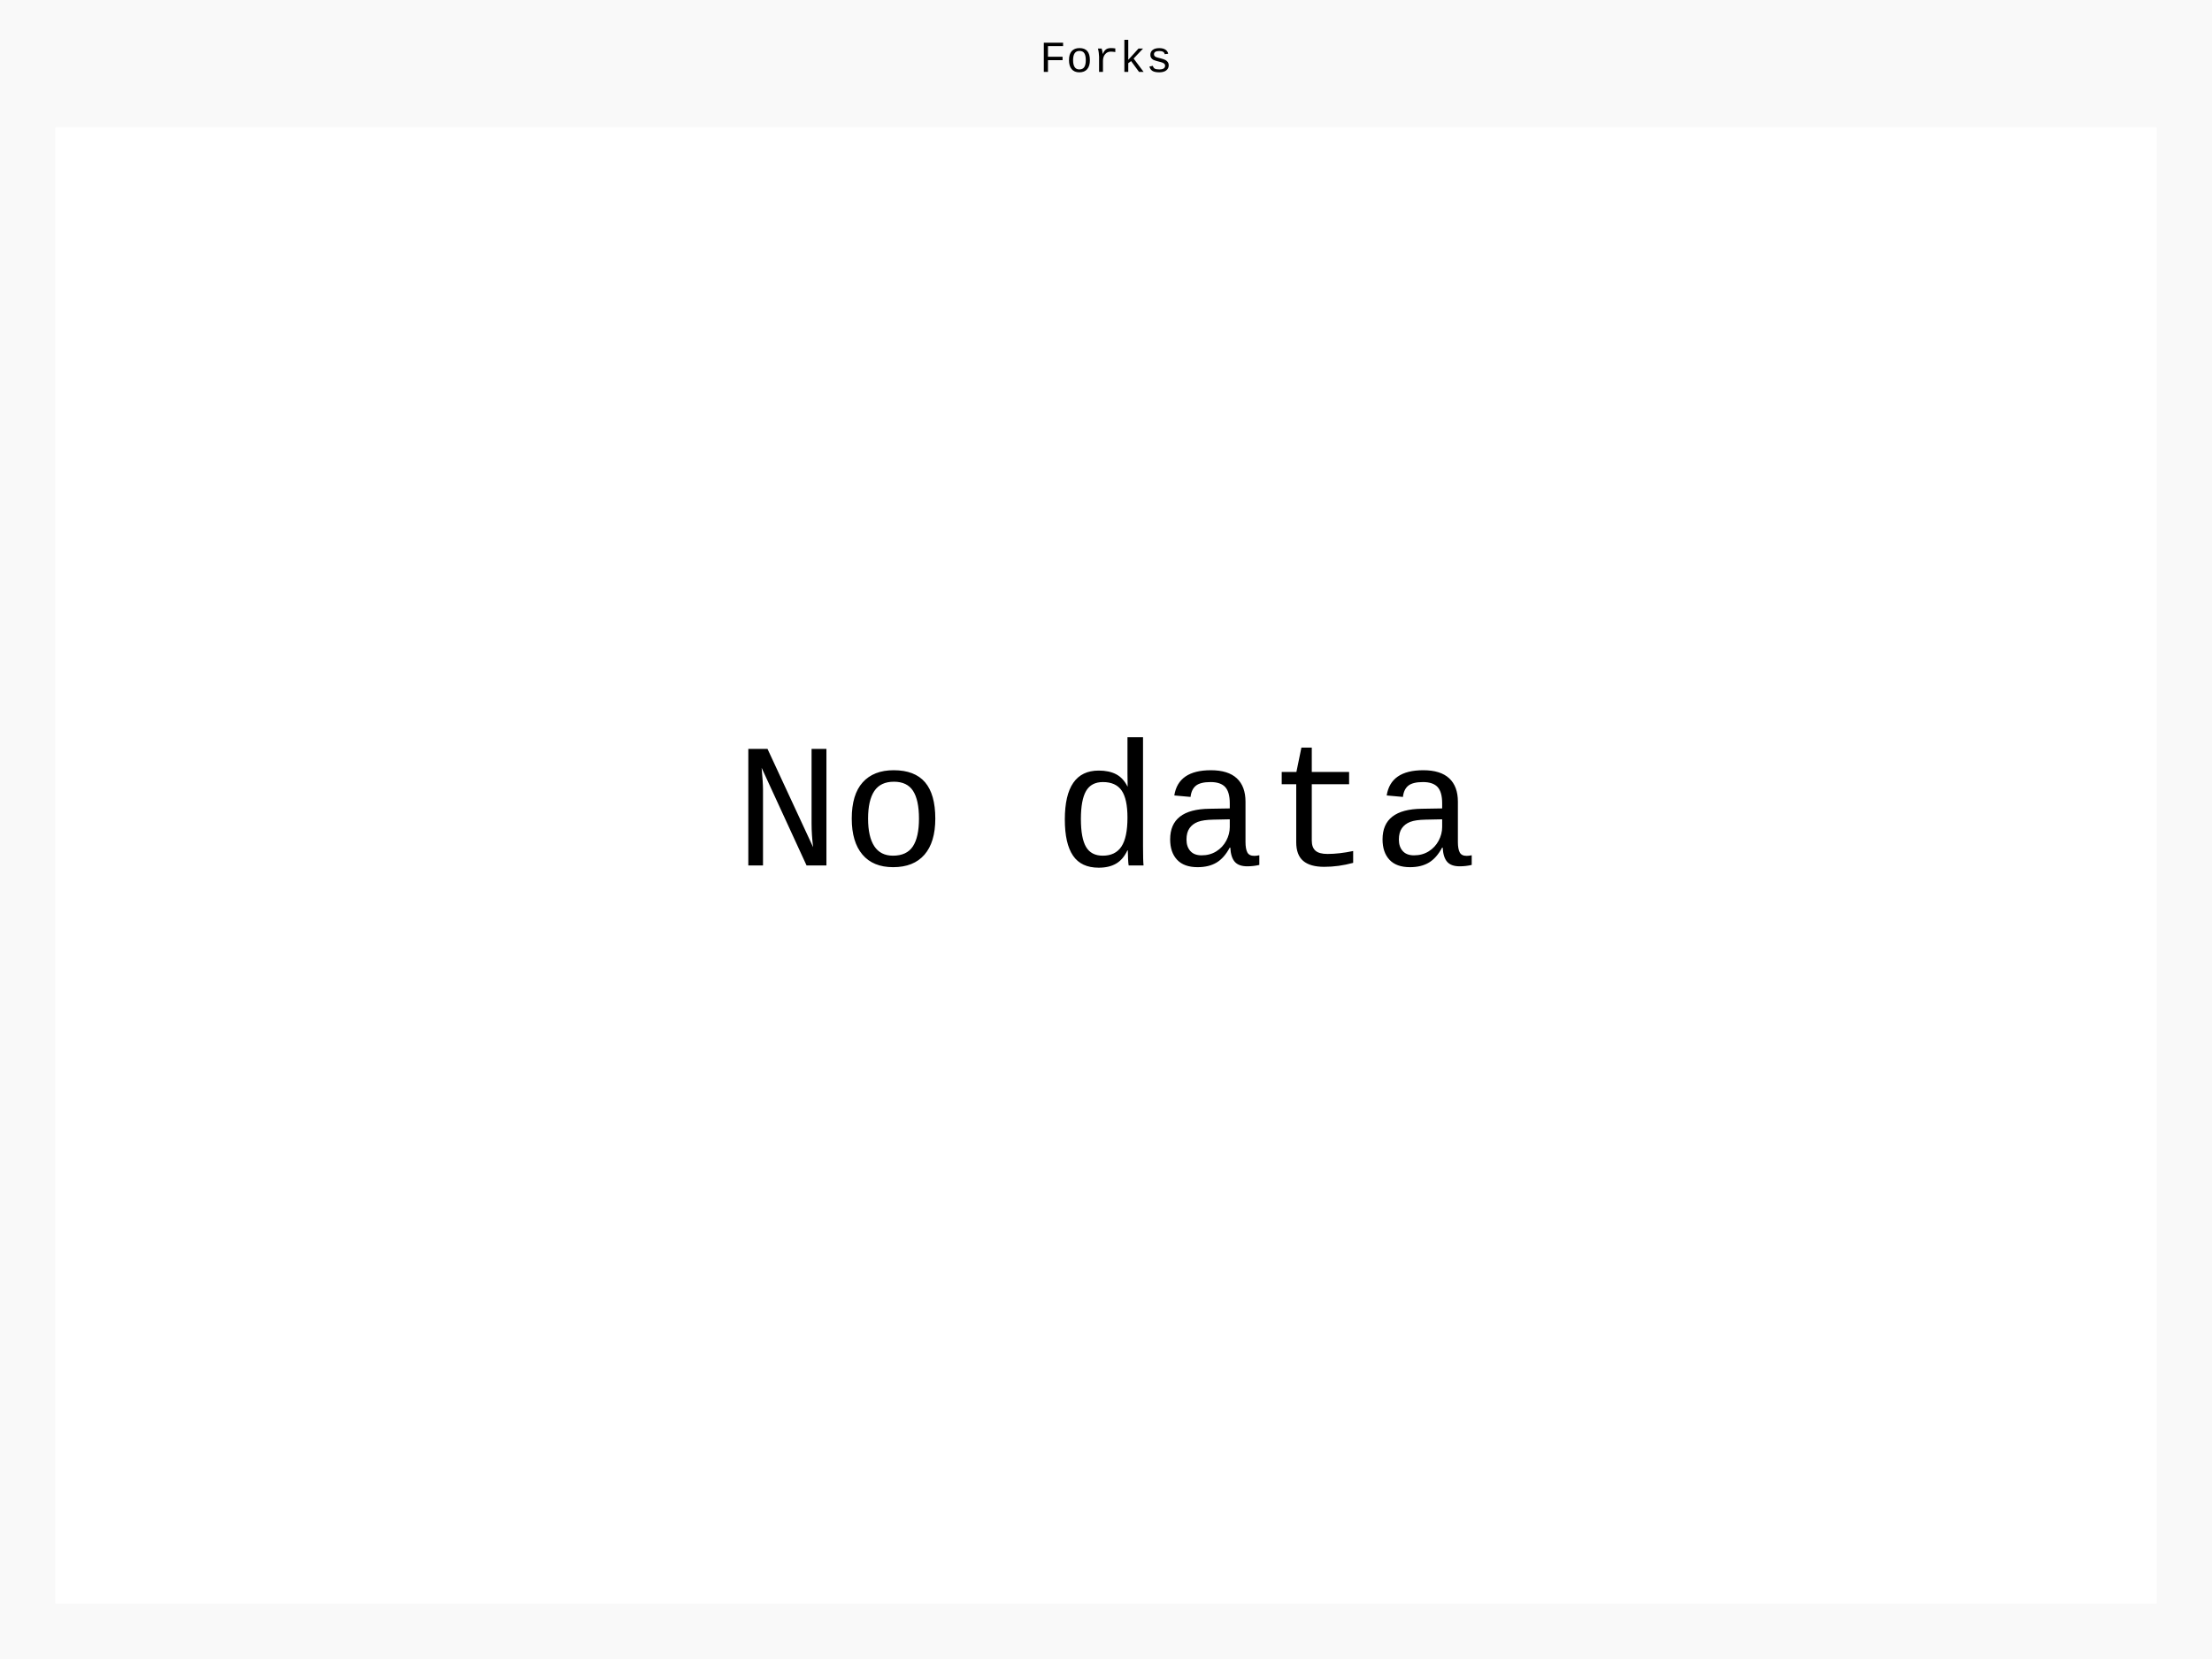
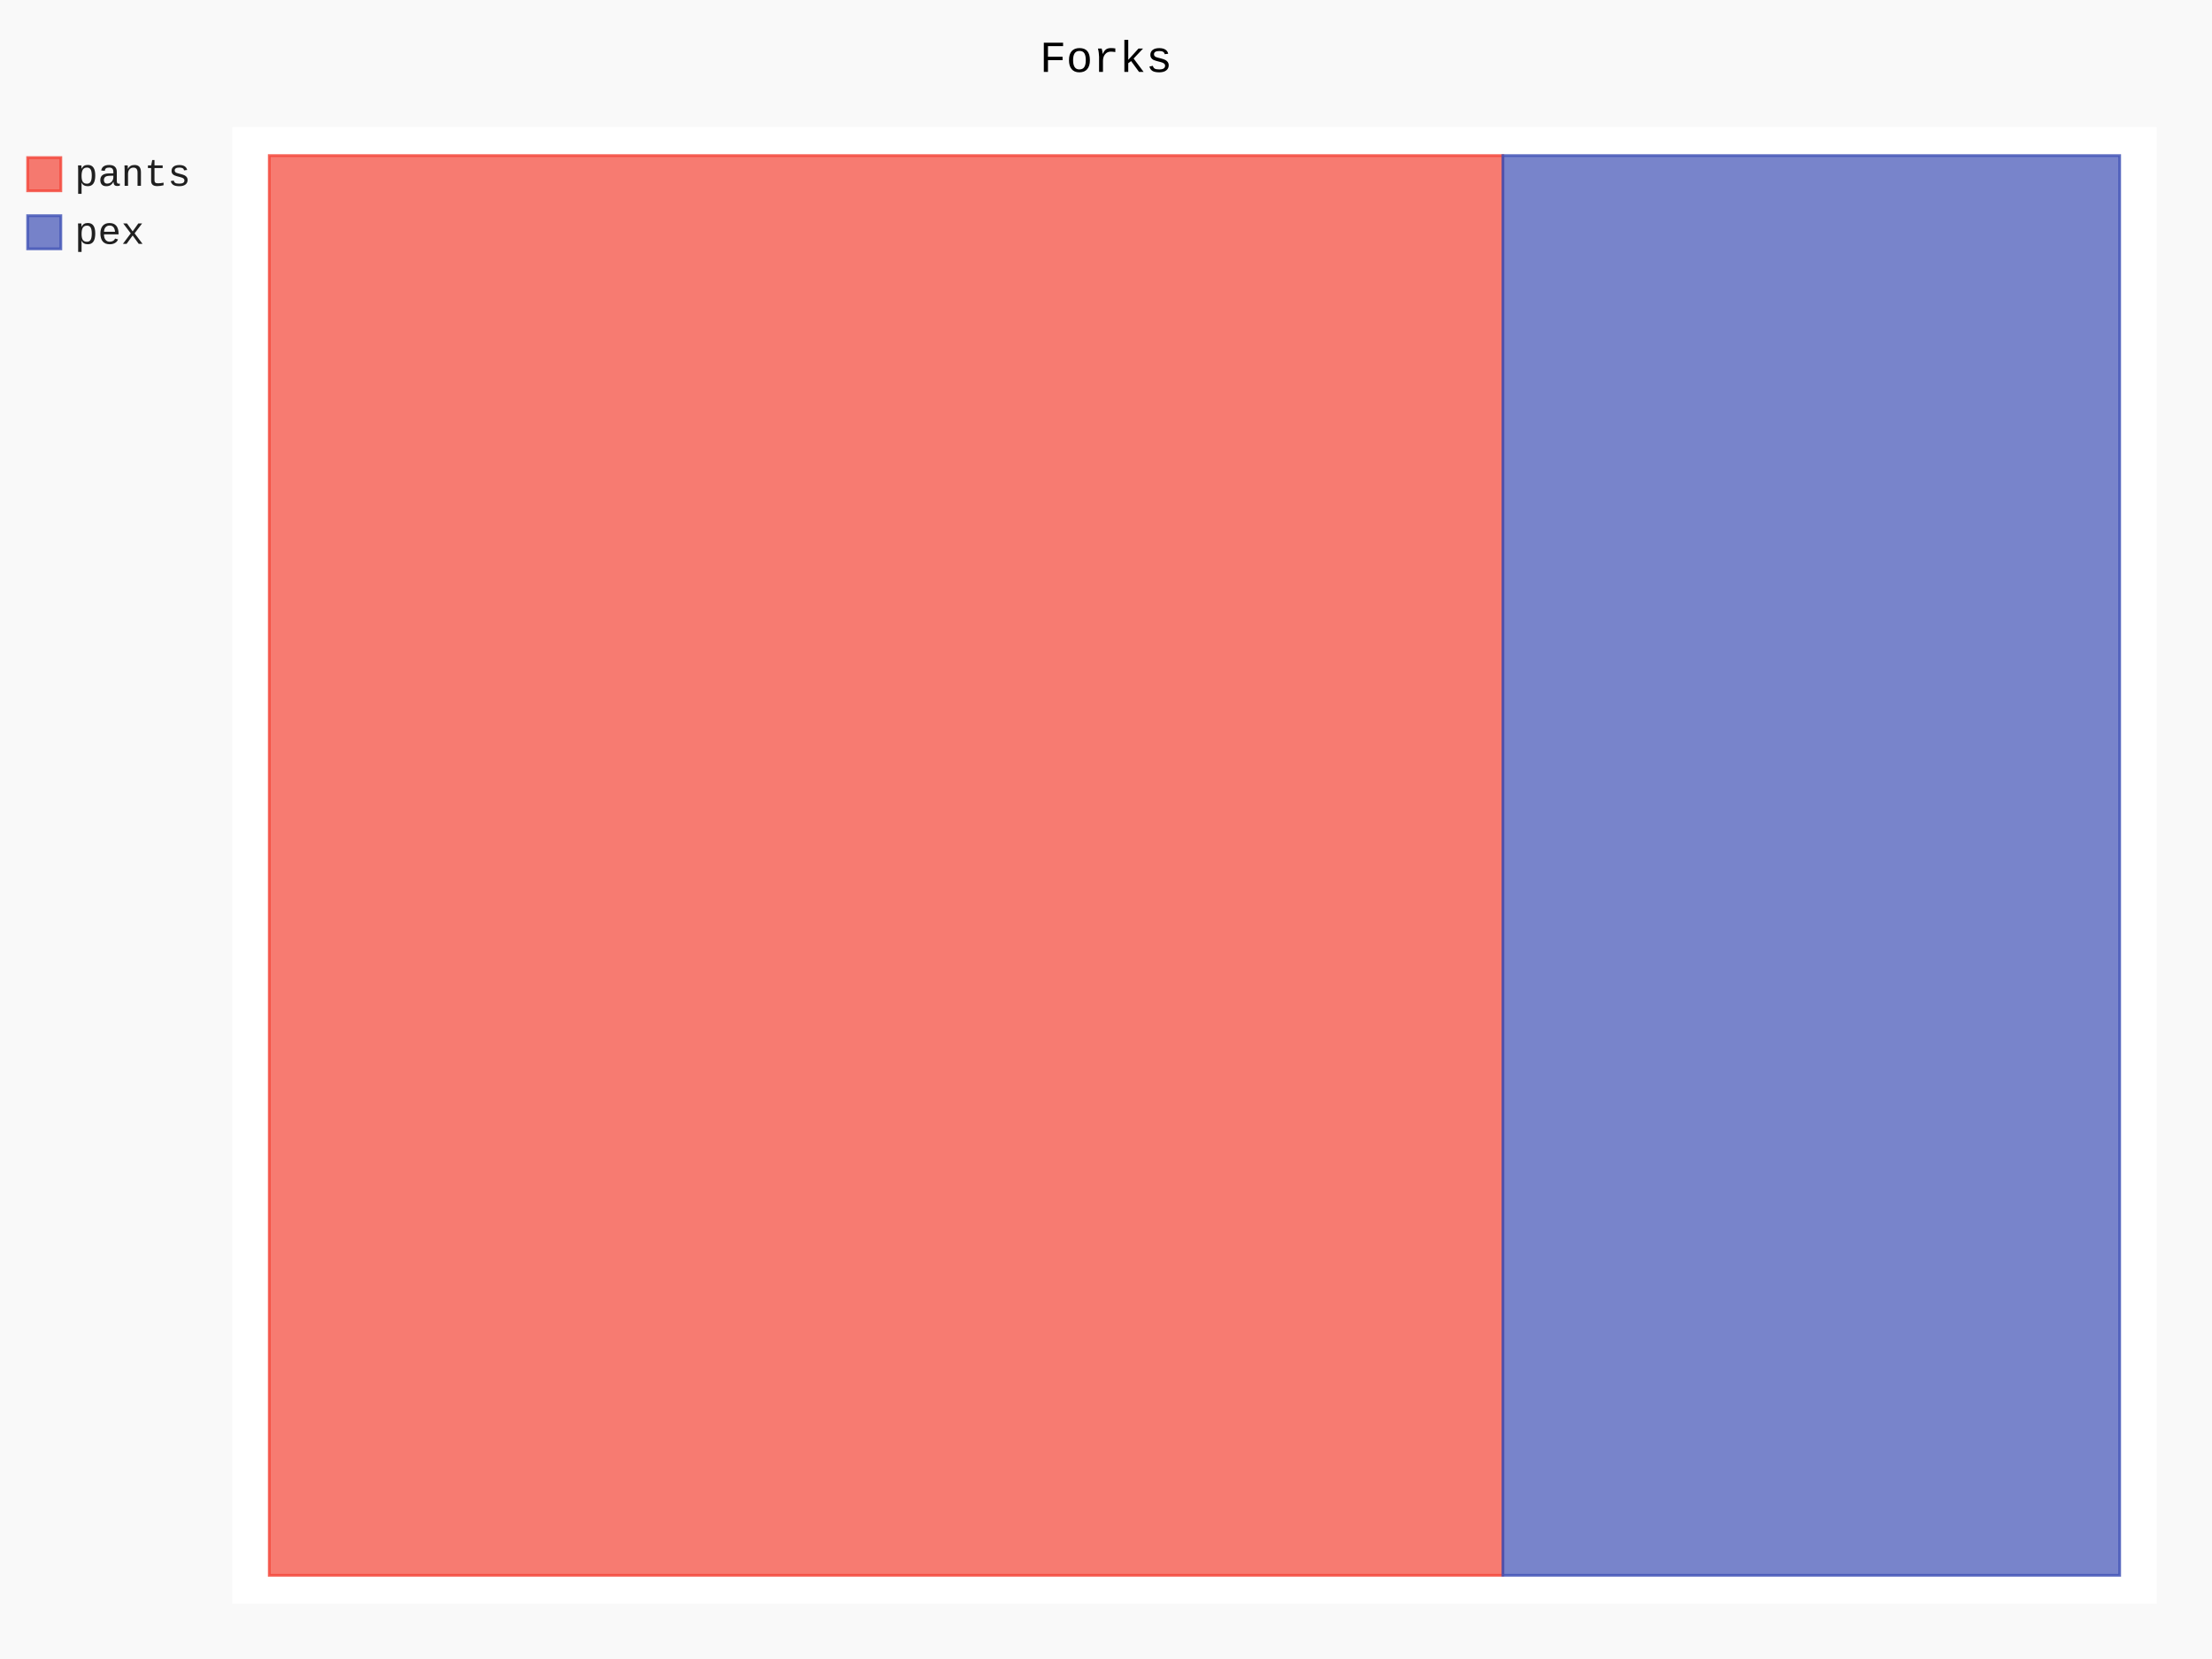
- <svg xmlns="http://www.w3.org/2000/svg" id="chart-4a6d3831-334f-438c-8f1f-b42caac454ed" class="pygal-chart" viewBox="0 0 800 600">
+ <svg xmlns="http://www.w3.org/2000/svg" id="chart-6a710f90-d304-4d85-8e6c-ee33a5c2e246" class="pygal-chart" viewBox="0 0 800 600">
  <defs>
-     <style type="text/css">#chart-4a6d3831-334f-438c-8f1f-b42caac454ed{-webkit-user-select:none;-webkit-font-smoothing:antialiased;font-family:Consolas,"Liberation Mono",Menlo,Courier,monospace}#chart-4a6d3831-334f-438c-8f1f-b42caac454ed .title{font-family:Consolas,"Liberation Mono",Menlo,Courier,monospace;font-size:16px}#chart-4a6d3831-334f-438c-8f1f-b42caac454ed .legends .legend text{font-family:Consolas,"Liberation Mono",Menlo,Courier,monospace;font-size:14px}#chart-4a6d3831-334f-438c-8f1f-b42caac454ed .axis text{font-family:Consolas,"Liberation Mono",Menlo,Courier,monospace;font-size:10px}#chart-4a6d3831-334f-438c-8f1f-b42caac454ed .axis text.major{font-family:Consolas,"Liberation Mono",Menlo,Courier,monospace;font-size:10px}#chart-4a6d3831-334f-438c-8f1f-b42caac454ed .text-overlay text.value{font-family:Consolas,"Liberation Mono",Menlo,Courier,monospace;font-size:16px}#chart-4a6d3831-334f-438c-8f1f-b42caac454ed .text-overlay text.label{font-family:Consolas,"Liberation Mono",Menlo,Courier,monospace;font-size:10px}#chart-4a6d3831-334f-438c-8f1f-b42caac454ed .tooltip{font-family:Consolas,"Liberation Mono",Menlo,Courier,monospace;font-size:14px}#chart-4a6d3831-334f-438c-8f1f-b42caac454ed text.no_data{font-family:Consolas,"Liberation Mono",Menlo,Courier,monospace;font-size:64px}
- #chart-4a6d3831-334f-438c-8f1f-b42caac454ed{background-color:rgba(249,249,249,1)}#chart-4a6d3831-334f-438c-8f1f-b42caac454ed path,#chart-4a6d3831-334f-438c-8f1f-b42caac454ed line,#chart-4a6d3831-334f-438c-8f1f-b42caac454ed rect,#chart-4a6d3831-334f-438c-8f1f-b42caac454ed circle{-webkit-transition:150ms;-moz-transition:150ms;transition:150ms}#chart-4a6d3831-334f-438c-8f1f-b42caac454ed .graph &gt; .background{fill:rgba(249,249,249,1)}#chart-4a6d3831-334f-438c-8f1f-b42caac454ed .plot &gt; .background{fill:rgba(255,255,255,1)}#chart-4a6d3831-334f-438c-8f1f-b42caac454ed .graph{fill:rgba(0,0,0,.87)}#chart-4a6d3831-334f-438c-8f1f-b42caac454ed text.no_data{fill:rgba(0,0,0,1)}#chart-4a6d3831-334f-438c-8f1f-b42caac454ed .title{fill:rgba(0,0,0,1)}#chart-4a6d3831-334f-438c-8f1f-b42caac454ed .legends .legend text{fill:rgba(0,0,0,.87)}#chart-4a6d3831-334f-438c-8f1f-b42caac454ed .legends .legend:hover text{fill:rgba(0,0,0,1)}#chart-4a6d3831-334f-438c-8f1f-b42caac454ed .axis .line{stroke:rgba(0,0,0,1)}#chart-4a6d3831-334f-438c-8f1f-b42caac454ed .axis .guide.line{stroke:rgba(0,0,0,.54)}#chart-4a6d3831-334f-438c-8f1f-b42caac454ed .axis .major.line{stroke:rgba(0,0,0,.87)}#chart-4a6d3831-334f-438c-8f1f-b42caac454ed .axis text.major{fill:rgba(0,0,0,1)}#chart-4a6d3831-334f-438c-8f1f-b42caac454ed .axis.y .guides:hover .guide.line,#chart-4a6d3831-334f-438c-8f1f-b42caac454ed .line-graph .axis.x .guides:hover .guide.line,#chart-4a6d3831-334f-438c-8f1f-b42caac454ed .stackedline-graph .axis.x .guides:hover .guide.line,#chart-4a6d3831-334f-438c-8f1f-b42caac454ed .xy-graph .axis.x .guides:hover .guide.line{stroke:rgba(0,0,0,1)}#chart-4a6d3831-334f-438c-8f1f-b42caac454ed .axis .guides:hover text{fill:rgba(0,0,0,1)}#chart-4a6d3831-334f-438c-8f1f-b42caac454ed .reactive{fill-opacity:.7;stroke-opacity:.8;stroke-width:1}#chart-4a6d3831-334f-438c-8f1f-b42caac454ed .ci{stroke:rgba(0,0,0,.87)}#chart-4a6d3831-334f-438c-8f1f-b42caac454ed .reactive.active,#chart-4a6d3831-334f-438c-8f1f-b42caac454ed .active .reactive{fill-opacity:.8;stroke-opacity:.9;stroke-width:4}#chart-4a6d3831-334f-438c-8f1f-b42caac454ed .ci .reactive.active{stroke-width:1.5}#chart-4a6d3831-334f-438c-8f1f-b42caac454ed .series text{fill:rgba(0,0,0,1)}#chart-4a6d3831-334f-438c-8f1f-b42caac454ed .tooltip rect{fill:rgba(255,255,255,1);stroke:rgba(0,0,0,1);-webkit-transition:opacity 150ms;-moz-transition:opacity 150ms;transition:opacity 150ms}#chart-4a6d3831-334f-438c-8f1f-b42caac454ed .tooltip .label{fill:rgba(0,0,0,.87)}#chart-4a6d3831-334f-438c-8f1f-b42caac454ed .tooltip .label{fill:rgba(0,0,0,.87)}#chart-4a6d3831-334f-438c-8f1f-b42caac454ed .tooltip .legend{font-size:.8em;fill:rgba(0,0,0,.54)}#chart-4a6d3831-334f-438c-8f1f-b42caac454ed .tooltip .x_label{font-size:.6em;fill:rgba(0,0,0,1)}#chart-4a6d3831-334f-438c-8f1f-b42caac454ed .tooltip .xlink{font-size:.5em;text-decoration:underline}#chart-4a6d3831-334f-438c-8f1f-b42caac454ed .tooltip .value{font-size:1.5em}#chart-4a6d3831-334f-438c-8f1f-b42caac454ed .bound{font-size:.5em}#chart-4a6d3831-334f-438c-8f1f-b42caac454ed .max-value{font-size:.75em;fill:rgba(0,0,0,.54)}#chart-4a6d3831-334f-438c-8f1f-b42caac454ed .map-element{fill:rgba(255,255,255,1);stroke:rgba(0,0,0,.54) !important}#chart-4a6d3831-334f-438c-8f1f-b42caac454ed .map-element .reactive{fill-opacity:inherit;stroke-opacity:inherit}
- #chart-4a6d3831-334f-438c-8f1f-b42caac454ed text.no_data{text-anchor:middle}#chart-4a6d3831-334f-438c-8f1f-b42caac454ed .guide.line{fill:none}#chart-4a6d3831-334f-438c-8f1f-b42caac454ed .centered{text-anchor:middle}#chart-4a6d3831-334f-438c-8f1f-b42caac454ed .title{text-anchor:middle}#chart-4a6d3831-334f-438c-8f1f-b42caac454ed .legends .legend text{fill-opacity:1}#chart-4a6d3831-334f-438c-8f1f-b42caac454ed .axis.x text{text-anchor:middle}#chart-4a6d3831-334f-438c-8f1f-b42caac454ed .axis.x:not(.web) text[transform]{text-anchor:start}#chart-4a6d3831-334f-438c-8f1f-b42caac454ed .axis.x:not(.web) text[transform].backwards{text-anchor:end}#chart-4a6d3831-334f-438c-8f1f-b42caac454ed .axis.y text{text-anchor:end}#chart-4a6d3831-334f-438c-8f1f-b42caac454ed .axis.y text[transform].backwards{text-anchor:start}#chart-4a6d3831-334f-438c-8f1f-b42caac454ed .axis.y2 text{text-anchor:start}#chart-4a6d3831-334f-438c-8f1f-b42caac454ed .axis.y2 text[transform].backwards{text-anchor:end}#chart-4a6d3831-334f-438c-8f1f-b42caac454ed .axis .guide.line{stroke-dasharray:4,4;stroke:black}#chart-4a6d3831-334f-438c-8f1f-b42caac454ed .axis .major.guide.line{stroke-dasharray:6,6;stroke:black}#chart-4a6d3831-334f-438c-8f1f-b42caac454ed .horizontal .axis.y .guide.line,#chart-4a6d3831-334f-438c-8f1f-b42caac454ed .horizontal .axis.y2 .guide.line,#chart-4a6d3831-334f-438c-8f1f-b42caac454ed .vertical .axis.x .guide.line{opacity:0}#chart-4a6d3831-334f-438c-8f1f-b42caac454ed .horizontal .axis.always_show .guide.line,#chart-4a6d3831-334f-438c-8f1f-b42caac454ed .vertical .axis.always_show .guide.line{opacity:1 !important}#chart-4a6d3831-334f-438c-8f1f-b42caac454ed .axis.y .guides:hover .guide.line,#chart-4a6d3831-334f-438c-8f1f-b42caac454ed .axis.y2 .guides:hover .guide.line,#chart-4a6d3831-334f-438c-8f1f-b42caac454ed .axis.x .guides:hover .guide.line{opacity:1}#chart-4a6d3831-334f-438c-8f1f-b42caac454ed .axis .guides:hover text{opacity:1}#chart-4a6d3831-334f-438c-8f1f-b42caac454ed .nofill{fill:none}#chart-4a6d3831-334f-438c-8f1f-b42caac454ed .subtle-fill{fill-opacity:.2}#chart-4a6d3831-334f-438c-8f1f-b42caac454ed .dot{stroke-width:1px;fill-opacity:1;stroke-opacity:1}#chart-4a6d3831-334f-438c-8f1f-b42caac454ed .dot.active{stroke-width:5px}#chart-4a6d3831-334f-438c-8f1f-b42caac454ed .dot.negative{fill:transparent}#chart-4a6d3831-334f-438c-8f1f-b42caac454ed text,#chart-4a6d3831-334f-438c-8f1f-b42caac454ed tspan{stroke:none !important}#chart-4a6d3831-334f-438c-8f1f-b42caac454ed .series text.active{opacity:1}#chart-4a6d3831-334f-438c-8f1f-b42caac454ed .tooltip rect{fill-opacity:.95;stroke-width:.5}#chart-4a6d3831-334f-438c-8f1f-b42caac454ed .tooltip text{fill-opacity:1}#chart-4a6d3831-334f-438c-8f1f-b42caac454ed .showable{visibility:hidden}#chart-4a6d3831-334f-438c-8f1f-b42caac454ed .showable.shown{visibility:visible}#chart-4a6d3831-334f-438c-8f1f-b42caac454ed .gauge-background{fill:rgba(229,229,229,1);stroke:none}#chart-4a6d3831-334f-438c-8f1f-b42caac454ed .bg-lines{stroke:rgba(249,249,249,1);stroke-width:2px}</style>
+     <style type="text/css">#chart-6a710f90-d304-4d85-8e6c-ee33a5c2e246{-webkit-user-select:none;-webkit-font-smoothing:antialiased;font-family:Consolas,"Liberation Mono",Menlo,Courier,monospace}#chart-6a710f90-d304-4d85-8e6c-ee33a5c2e246 .title{font-family:Consolas,"Liberation Mono",Menlo,Courier,monospace;font-size:16px}#chart-6a710f90-d304-4d85-8e6c-ee33a5c2e246 .legends .legend text{font-family:Consolas,"Liberation Mono",Menlo,Courier,monospace;font-size:14px}#chart-6a710f90-d304-4d85-8e6c-ee33a5c2e246 .axis text{font-family:Consolas,"Liberation Mono",Menlo,Courier,monospace;font-size:10px}#chart-6a710f90-d304-4d85-8e6c-ee33a5c2e246 .axis text.major{font-family:Consolas,"Liberation Mono",Menlo,Courier,monospace;font-size:10px}#chart-6a710f90-d304-4d85-8e6c-ee33a5c2e246 .text-overlay text.value{font-family:Consolas,"Liberation Mono",Menlo,Courier,monospace;font-size:16px}#chart-6a710f90-d304-4d85-8e6c-ee33a5c2e246 .text-overlay text.label{font-family:Consolas,"Liberation Mono",Menlo,Courier,monospace;font-size:10px}#chart-6a710f90-d304-4d85-8e6c-ee33a5c2e246 .tooltip{font-family:Consolas,"Liberation Mono",Menlo,Courier,monospace;font-size:14px}#chart-6a710f90-d304-4d85-8e6c-ee33a5c2e246 text.no_data{font-family:Consolas,"Liberation Mono",Menlo,Courier,monospace;font-size:64px}
+ #chart-6a710f90-d304-4d85-8e6c-ee33a5c2e246{background-color:rgba(249,249,249,1)}#chart-6a710f90-d304-4d85-8e6c-ee33a5c2e246 path,#chart-6a710f90-d304-4d85-8e6c-ee33a5c2e246 line,#chart-6a710f90-d304-4d85-8e6c-ee33a5c2e246 rect,#chart-6a710f90-d304-4d85-8e6c-ee33a5c2e246 circle{-webkit-transition:150ms;-moz-transition:150ms;transition:150ms}#chart-6a710f90-d304-4d85-8e6c-ee33a5c2e246 .graph &gt; .background{fill:rgba(249,249,249,1)}#chart-6a710f90-d304-4d85-8e6c-ee33a5c2e246 .plot &gt; .background{fill:rgba(255,255,255,1)}#chart-6a710f90-d304-4d85-8e6c-ee33a5c2e246 .graph{fill:rgba(0,0,0,.87)}#chart-6a710f90-d304-4d85-8e6c-ee33a5c2e246 text.no_data{fill:rgba(0,0,0,1)}#chart-6a710f90-d304-4d85-8e6c-ee33a5c2e246 .title{fill:rgba(0,0,0,1)}#chart-6a710f90-d304-4d85-8e6c-ee33a5c2e246 .legends .legend text{fill:rgba(0,0,0,.87)}#chart-6a710f90-d304-4d85-8e6c-ee33a5c2e246 .legends .legend:hover text{fill:rgba(0,0,0,1)}#chart-6a710f90-d304-4d85-8e6c-ee33a5c2e246 .axis .line{stroke:rgba(0,0,0,1)}#chart-6a710f90-d304-4d85-8e6c-ee33a5c2e246 .axis .guide.line{stroke:rgba(0,0,0,.54)}#chart-6a710f90-d304-4d85-8e6c-ee33a5c2e246 .axis .major.line{stroke:rgba(0,0,0,.87)}#chart-6a710f90-d304-4d85-8e6c-ee33a5c2e246 .axis text.major{fill:rgba(0,0,0,1)}#chart-6a710f90-d304-4d85-8e6c-ee33a5c2e246 .axis.y .guides:hover .guide.line,#chart-6a710f90-d304-4d85-8e6c-ee33a5c2e246 .line-graph .axis.x .guides:hover .guide.line,#chart-6a710f90-d304-4d85-8e6c-ee33a5c2e246 .stackedline-graph .axis.x .guides:hover .guide.line,#chart-6a710f90-d304-4d85-8e6c-ee33a5c2e246 .xy-graph .axis.x .guides:hover .guide.line{stroke:rgba(0,0,0,1)}#chart-6a710f90-d304-4d85-8e6c-ee33a5c2e246 .axis .guides:hover text{fill:rgba(0,0,0,1)}#chart-6a710f90-d304-4d85-8e6c-ee33a5c2e246 .reactive{fill-opacity:.7;stroke-opacity:.8;stroke-width:1}#chart-6a710f90-d304-4d85-8e6c-ee33a5c2e246 .ci{stroke:rgba(0,0,0,.87)}#chart-6a710f90-d304-4d85-8e6c-ee33a5c2e246 .reactive.active,#chart-6a710f90-d304-4d85-8e6c-ee33a5c2e246 .active .reactive{fill-opacity:.8;stroke-opacity:.9;stroke-width:4}#chart-6a710f90-d304-4d85-8e6c-ee33a5c2e246 .ci .reactive.active{stroke-width:1.5}#chart-6a710f90-d304-4d85-8e6c-ee33a5c2e246 .series text{fill:rgba(0,0,0,1)}#chart-6a710f90-d304-4d85-8e6c-ee33a5c2e246 .tooltip rect{fill:rgba(255,255,255,1);stroke:rgba(0,0,0,1);-webkit-transition:opacity 150ms;-moz-transition:opacity 150ms;transition:opacity 150ms}#chart-6a710f90-d304-4d85-8e6c-ee33a5c2e246 .tooltip .label{fill:rgba(0,0,0,.87)}#chart-6a710f90-d304-4d85-8e6c-ee33a5c2e246 .tooltip .label{fill:rgba(0,0,0,.87)}#chart-6a710f90-d304-4d85-8e6c-ee33a5c2e246 .tooltip .legend{font-size:.8em;fill:rgba(0,0,0,.54)}#chart-6a710f90-d304-4d85-8e6c-ee33a5c2e246 .tooltip .x_label{font-size:.6em;fill:rgba(0,0,0,1)}#chart-6a710f90-d304-4d85-8e6c-ee33a5c2e246 .tooltip .xlink{font-size:.5em;text-decoration:underline}#chart-6a710f90-d304-4d85-8e6c-ee33a5c2e246 .tooltip .value{font-size:1.5em}#chart-6a710f90-d304-4d85-8e6c-ee33a5c2e246 .bound{font-size:.5em}#chart-6a710f90-d304-4d85-8e6c-ee33a5c2e246 .max-value{font-size:.75em;fill:rgba(0,0,0,.54)}#chart-6a710f90-d304-4d85-8e6c-ee33a5c2e246 .map-element{fill:rgba(255,255,255,1);stroke:rgba(0,0,0,.54) !important}#chart-6a710f90-d304-4d85-8e6c-ee33a5c2e246 .map-element .reactive{fill-opacity:inherit;stroke-opacity:inherit}#chart-6a710f90-d304-4d85-8e6c-ee33a5c2e246 .color-0,#chart-6a710f90-d304-4d85-8e6c-ee33a5c2e246 .color-0 a:visited{stroke:#F44336;fill:#F44336}#chart-6a710f90-d304-4d85-8e6c-ee33a5c2e246 .color-1,#chart-6a710f90-d304-4d85-8e6c-ee33a5c2e246 .color-1 a:visited{stroke:#3F51B5;fill:#3F51B5}#chart-6a710f90-d304-4d85-8e6c-ee33a5c2e246 .text-overlay .color-0 text{fill:black}#chart-6a710f90-d304-4d85-8e6c-ee33a5c2e246 .text-overlay .color-1 text{fill:black}
+ #chart-6a710f90-d304-4d85-8e6c-ee33a5c2e246 text.no_data{text-anchor:middle}#chart-6a710f90-d304-4d85-8e6c-ee33a5c2e246 .guide.line{fill:none}#chart-6a710f90-d304-4d85-8e6c-ee33a5c2e246 .centered{text-anchor:middle}#chart-6a710f90-d304-4d85-8e6c-ee33a5c2e246 .title{text-anchor:middle}#chart-6a710f90-d304-4d85-8e6c-ee33a5c2e246 .legends .legend text{fill-opacity:1}#chart-6a710f90-d304-4d85-8e6c-ee33a5c2e246 .axis.x text{text-anchor:middle}#chart-6a710f90-d304-4d85-8e6c-ee33a5c2e246 .axis.x:not(.web) text[transform]{text-anchor:start}#chart-6a710f90-d304-4d85-8e6c-ee33a5c2e246 .axis.x:not(.web) text[transform].backwards{text-anchor:end}#chart-6a710f90-d304-4d85-8e6c-ee33a5c2e246 .axis.y text{text-anchor:end}#chart-6a710f90-d304-4d85-8e6c-ee33a5c2e246 .axis.y text[transform].backwards{text-anchor:start}#chart-6a710f90-d304-4d85-8e6c-ee33a5c2e246 .axis.y2 text{text-anchor:start}#chart-6a710f90-d304-4d85-8e6c-ee33a5c2e246 .axis.y2 text[transform].backwards{text-anchor:end}#chart-6a710f90-d304-4d85-8e6c-ee33a5c2e246 .axis .guide.line{stroke-dasharray:4,4;stroke:black}#chart-6a710f90-d304-4d85-8e6c-ee33a5c2e246 .axis .major.guide.line{stroke-dasharray:6,6;stroke:black}#chart-6a710f90-d304-4d85-8e6c-ee33a5c2e246 .horizontal .axis.y .guide.line,#chart-6a710f90-d304-4d85-8e6c-ee33a5c2e246 .horizontal .axis.y2 .guide.line,#chart-6a710f90-d304-4d85-8e6c-ee33a5c2e246 .vertical .axis.x .guide.line{opacity:0}#chart-6a710f90-d304-4d85-8e6c-ee33a5c2e246 .horizontal .axis.always_show .guide.line,#chart-6a710f90-d304-4d85-8e6c-ee33a5c2e246 .vertical .axis.always_show .guide.line{opacity:1 !important}#chart-6a710f90-d304-4d85-8e6c-ee33a5c2e246 .axis.y .guides:hover .guide.line,#chart-6a710f90-d304-4d85-8e6c-ee33a5c2e246 .axis.y2 .guides:hover .guide.line,#chart-6a710f90-d304-4d85-8e6c-ee33a5c2e246 .axis.x .guides:hover .guide.line{opacity:1}#chart-6a710f90-d304-4d85-8e6c-ee33a5c2e246 .axis .guides:hover text{opacity:1}#chart-6a710f90-d304-4d85-8e6c-ee33a5c2e246 .nofill{fill:none}#chart-6a710f90-d304-4d85-8e6c-ee33a5c2e246 .subtle-fill{fill-opacity:.2}#chart-6a710f90-d304-4d85-8e6c-ee33a5c2e246 .dot{stroke-width:1px;fill-opacity:1;stroke-opacity:1}#chart-6a710f90-d304-4d85-8e6c-ee33a5c2e246 .dot.active{stroke-width:5px}#chart-6a710f90-d304-4d85-8e6c-ee33a5c2e246 .dot.negative{fill:transparent}#chart-6a710f90-d304-4d85-8e6c-ee33a5c2e246 text,#chart-6a710f90-d304-4d85-8e6c-ee33a5c2e246 tspan{stroke:none !important}#chart-6a710f90-d304-4d85-8e6c-ee33a5c2e246 .series text.active{opacity:1}#chart-6a710f90-d304-4d85-8e6c-ee33a5c2e246 .tooltip rect{fill-opacity:.95;stroke-width:.5}#chart-6a710f90-d304-4d85-8e6c-ee33a5c2e246 .tooltip text{fill-opacity:1}#chart-6a710f90-d304-4d85-8e6c-ee33a5c2e246 .showable{visibility:hidden}#chart-6a710f90-d304-4d85-8e6c-ee33a5c2e246 .showable.shown{visibility:visible}#chart-6a710f90-d304-4d85-8e6c-ee33a5c2e246 .gauge-background{fill:rgba(229,229,229,1);stroke:none}#chart-6a710f90-d304-4d85-8e6c-ee33a5c2e246 .bg-lines{stroke:rgba(249,249,249,1);stroke-width:2px}</style>
  </defs>
  <g class="graph treemap-graph vertical">
    <rect x="0" y="0" width="800" height="600" class="background" />
-     <g transform="translate(20, 46)" class="plot">
-       <rect x="0" y="0" width="760" height="534" class="background" />
+     <g transform="translate(84, 46)" class="plot">
+       <rect x="0" y="0" width="696.0" height="534" class="background" />
+       <g class="series serie-0 color-0">
+         <g class="rects">
+           <g class="rect">
+             <rect x="13.385" y="10.269" width="446.154" height="513.462" class="rect reactive tooltip-trigger" />
+           </g>
+         </g>
+       </g>
+       <g class="series serie-1 color-1">
+         <g class="rects">
+           <g class="rect">
+             <rect x="459.538" y="10.269" width="223.077" height="513.462" class="rect reactive tooltip-trigger" />
+           </g>
+         </g>
+       </g>
    </g>
    <g class="titles">
      <text x="400.0" y="26" class="title plot_title">Forks</text>
    </g>
-     <g transform="translate(20, 46)" class="plot overlay" />
-     <g transform="translate(20, 46)" class="plot text-overlay">
-       <text x="380.0" y="267.0" class="no_data">No data</text>
+     <g transform="translate(84, 46)" class="plot overlay">
+       <g class="series serie-0 color-0" />
+       <g class="series serie-1 color-1" />
    </g>
-     <g transform="translate(20, 46)" class="plot tooltip-overlay">
+     <g transform="translate(84, 46)" class="plot text-overlay">
+       <g class="series serie-0 color-0" />
+       <g class="series serie-1 color-1" />
+     </g>
+     <g transform="translate(84, 46)" class="plot tooltip-overlay">
      <g transform="translate(0 0)" style="opacity: 0" class="tooltip">
        <rect rx="0" ry="0" width="0" height="0" class="tooltip-box" />
        <g class="text" />
      </g>
    </g>
-     <g transform="translate(10, 56)" class="legends" />
+     <g transform="translate(10, 56)" class="legends">
+       <g id="activate-serie-0" class="legend reactive activate-serie">
+         <rect x="0.0" y="1.0" width="12" height="12" class="color-0 reactive" />
+         <text x="17.0" y="11.2">pants</text>
+       </g>
+       <g id="activate-serie-1" class="legend reactive activate-serie">
+         <rect x="0.0" y="22.0" width="12" height="12" class="color-1 reactive" />
+         <text x="17.0" y="32.2">pex</text>
+       </g>
+     </g>
    <g transform="translate(790, 56)" class="legends" />
  </g>
</svg>
